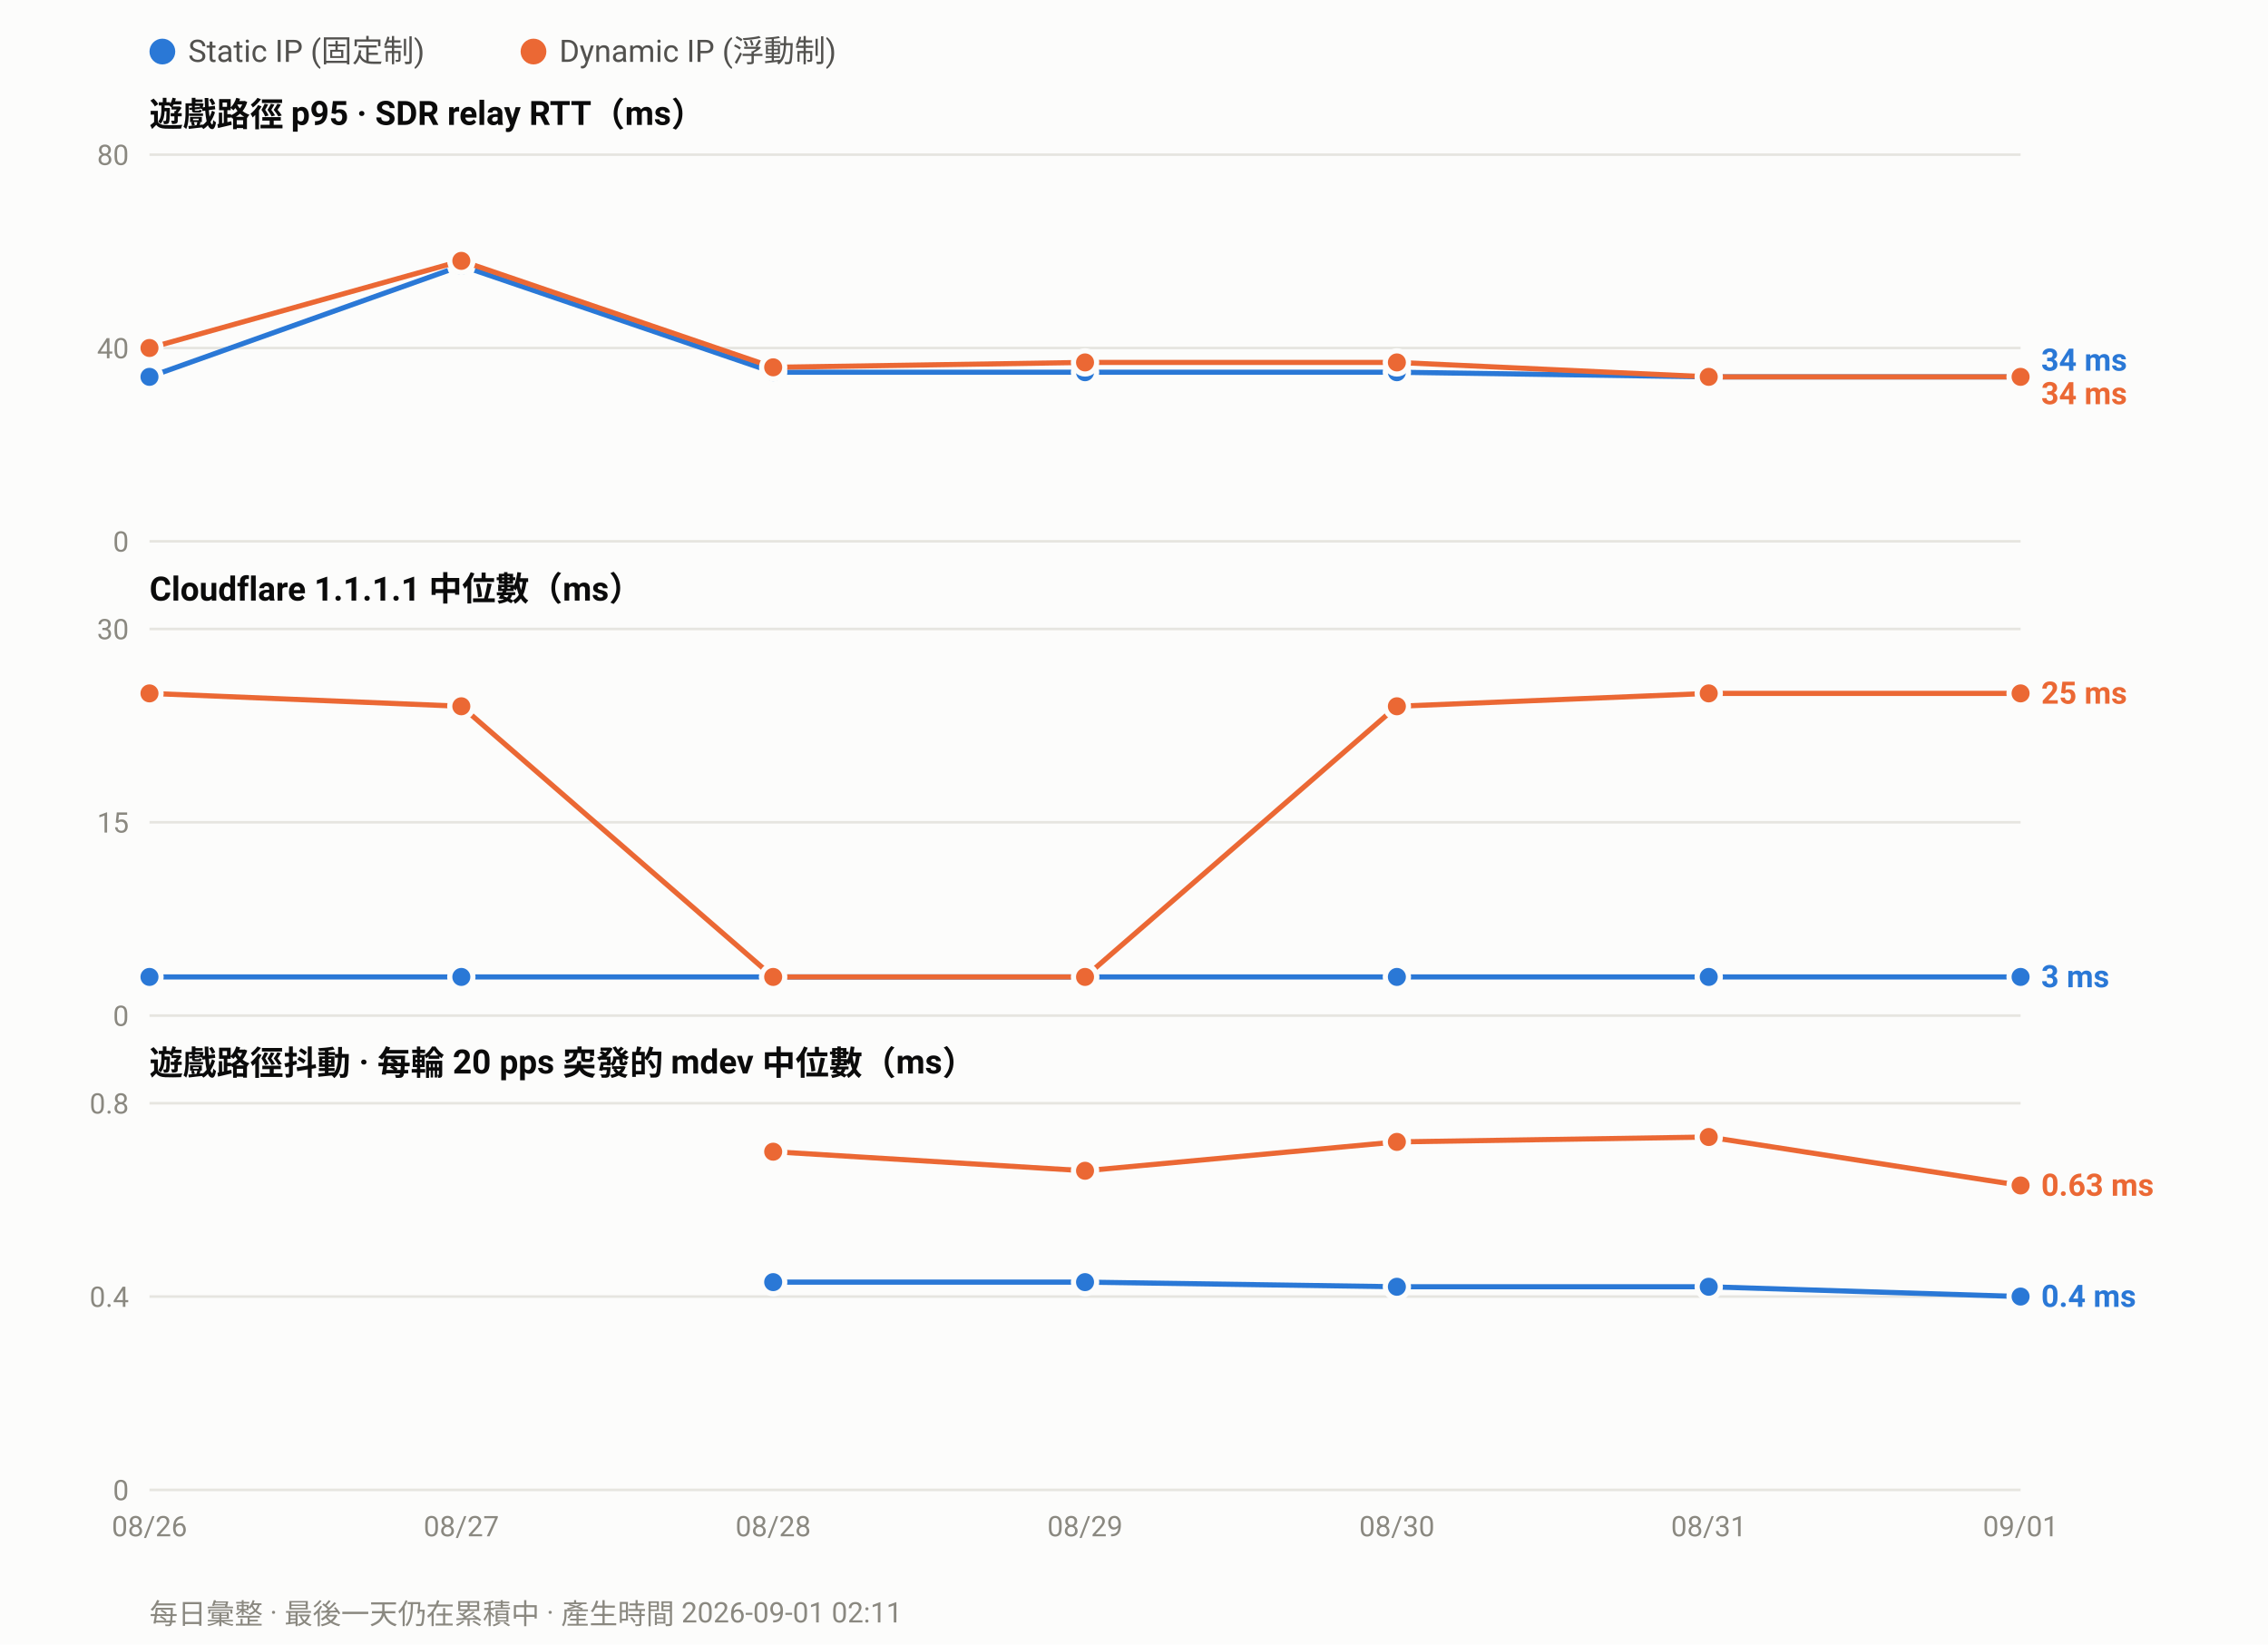
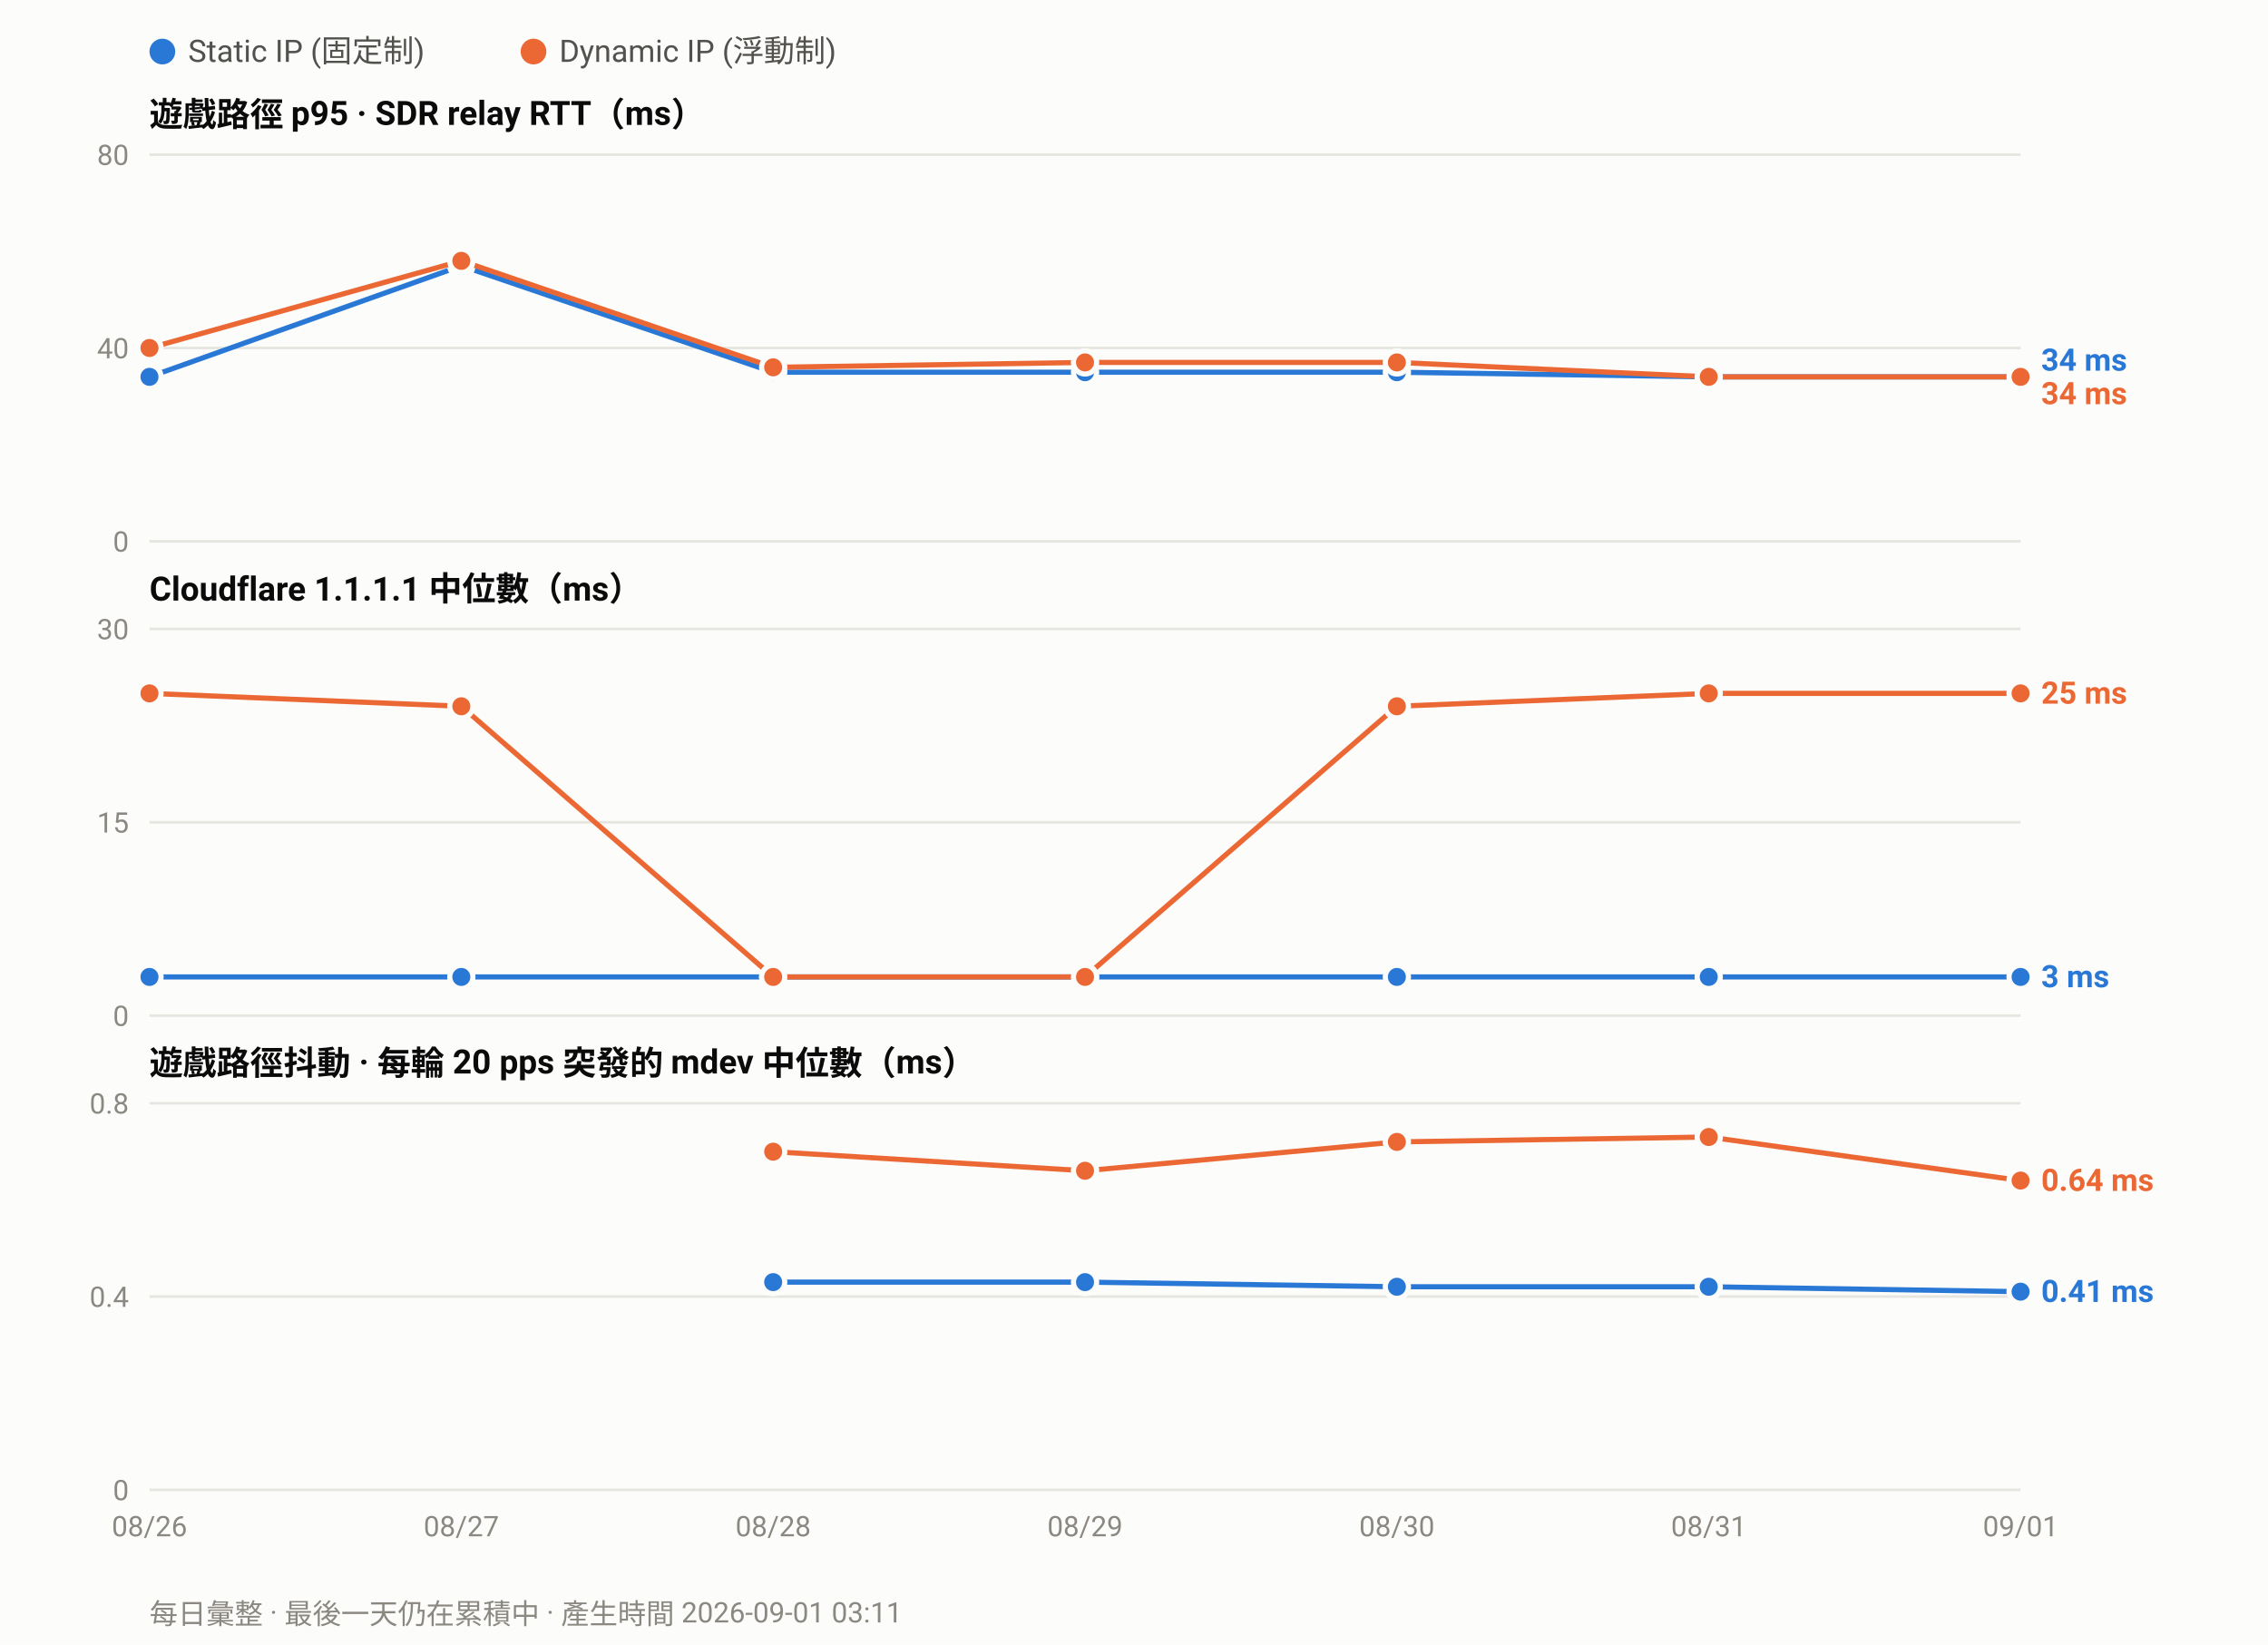
<svg xmlns="http://www.w3.org/2000/svg" width="880" height="638" viewBox="0 0 880 638" font-family="ui-sans-serif,-apple-system,Segoe UI,Roboto,Helvetica,Arial,sans-serif">
  <rect width="880" height="638" fill="#fcfcfb" />
  <circle cx="63.0" cy="20" r="5" fill="#2a78d6" />
  <text x="73.0" y="24" font-size="12" fill="#52514e">Static IP (固定制)</text>
  <circle cx="207.0" cy="20" r="5" fill="#eb6834" />
  <text x="217.0" y="24" font-size="12" fill="#52514e">Dynamic IP (浮動制)</text>
  <text x="58" y="49.0" font-size="13" font-weight="600" fill="#0b0b0b">遊戲路徑 p95 · SDR relay RTT（ms）</text>
  <line x1="58" y1="210.0" x2="784.0" y2="210.0" stroke="#e6e5e0" stroke-width="1" />
  <text x="50" y="214.0" font-size="11" text-anchor="end" fill="#8a8880">0</text>
  <line x1="58" y1="135.0" x2="784.0" y2="135.0" stroke="#e6e5e0" stroke-width="1" />
  <text x="50" y="139.0" font-size="11" text-anchor="end" fill="#8a8880">40</text>
  <line x1="58" y1="60.0" x2="784.0" y2="60.0" stroke="#e6e5e0" stroke-width="1" />
  <text x="50" y="64.0" font-size="11" text-anchor="end" fill="#8a8880">80</text>
  <polyline fill="none" stroke="#2a78d6" stroke-width="2" stroke-linejoin="round" points="58.0,146.2 179.0,103.1 300.0,144.4 421.0,144.4 542.0,144.4 663.0,146.2 784.0,146.2" />
  <circle cx="58.0" cy="146.2" r="4.5" fill="#2a78d6" stroke="#fcfcfb" stroke-width="2" />
  <circle cx="179.0" cy="103.1" r="4.5" fill="#2a78d6" stroke="#fcfcfb" stroke-width="2" />
  <circle cx="300.0" cy="144.4" r="4.5" fill="#2a78d6" stroke="#fcfcfb" stroke-width="2" />
  <circle cx="421.0" cy="144.4" r="4.5" fill="#2a78d6" stroke="#fcfcfb" stroke-width="2" />
  <circle cx="542.0" cy="144.4" r="4.5" fill="#2a78d6" stroke="#fcfcfb" stroke-width="2" />
  <circle cx="663.0" cy="146.2" r="4.5" fill="#2a78d6" stroke="#fcfcfb" stroke-width="2" />
  <circle cx="784.0" cy="146.2" r="4.5" fill="#2a78d6" stroke="#fcfcfb" stroke-width="2" />
  <polyline fill="none" stroke="#eb6834" stroke-width="2" stroke-linejoin="round" points="58.0,135.0 179.0,101.2 300.0,142.5 421.0,140.6 542.0,140.6 663.0,146.2 784.0,146.2" />
  <circle cx="58.0" cy="135.0" r="4.5" fill="#eb6834" stroke="#fcfcfb" stroke-width="2" />
  <circle cx="179.0" cy="101.2" r="4.5" fill="#eb6834" stroke="#fcfcfb" stroke-width="2" />
  <circle cx="300.0" cy="142.5" r="4.5" fill="#eb6834" stroke="#fcfcfb" stroke-width="2" />
  <circle cx="421.0" cy="140.6" r="4.5" fill="#eb6834" stroke="#fcfcfb" stroke-width="2" />
  <circle cx="542.0" cy="140.6" r="4.5" fill="#eb6834" stroke="#fcfcfb" stroke-width="2" />
  <circle cx="663.0" cy="146.2" r="4.5" fill="#eb6834" stroke="#fcfcfb" stroke-width="2" />
  <circle cx="784.0" cy="146.2" r="4.5" fill="#eb6834" stroke="#fcfcfb" stroke-width="2" />
  <text x="792.0" y="143.8" font-size="12" font-weight="600" fill="#2a78d6">34 ms</text>
  <text x="792.0" y="156.8" font-size="12" font-weight="600" fill="#eb6834">34 ms</text>
  <text x="58" y="233.0" font-size="13" font-weight="600" fill="#0b0b0b">Cloudflare 1.1.1.1 中位數（ms）</text>
  <line x1="58" y1="394.0" x2="784.0" y2="394.0" stroke="#e6e5e0" stroke-width="1" />
  <text x="50" y="398.0" font-size="11" text-anchor="end" fill="#8a8880">0</text>
  <line x1="58" y1="319.0" x2="784.0" y2="319.0" stroke="#e6e5e0" stroke-width="1" />
  <text x="50" y="323.0" font-size="11" text-anchor="end" fill="#8a8880">15</text>
  <line x1="58" y1="244.0" x2="784.0" y2="244.0" stroke="#e6e5e0" stroke-width="1" />
  <text x="50" y="248.0" font-size="11" text-anchor="end" fill="#8a8880">30</text>
  <polyline fill="none" stroke="#2a78d6" stroke-width="2" stroke-linejoin="round" points="58.0,379.0 179.0,379.0 300.0,379.0 421.0,379.0 542.0,379.0 663.0,379.0 784.0,379.0" />
  <circle cx="58.0" cy="379.0" r="4.5" fill="#2a78d6" stroke="#fcfcfb" stroke-width="2" />
  <circle cx="179.0" cy="379.0" r="4.5" fill="#2a78d6" stroke="#fcfcfb" stroke-width="2" />
  <circle cx="300.0" cy="379.0" r="4.5" fill="#2a78d6" stroke="#fcfcfb" stroke-width="2" />
  <circle cx="421.0" cy="379.0" r="4.5" fill="#2a78d6" stroke="#fcfcfb" stroke-width="2" />
  <circle cx="542.0" cy="379.0" r="4.5" fill="#2a78d6" stroke="#fcfcfb" stroke-width="2" />
  <circle cx="663.0" cy="379.0" r="4.5" fill="#2a78d6" stroke="#fcfcfb" stroke-width="2" />
  <circle cx="784.0" cy="379.0" r="4.5" fill="#2a78d6" stroke="#fcfcfb" stroke-width="2" />
  <polyline fill="none" stroke="#eb6834" stroke-width="2" stroke-linejoin="round" points="58.0,269.0 179.0,274.0 300.0,379.0 421.0,379.0 542.0,274.0 663.0,269.0 784.0,269.0" />
  <circle cx="58.0" cy="269.0" r="4.5" fill="#eb6834" stroke="#fcfcfb" stroke-width="2" />
  <circle cx="179.0" cy="274.0" r="4.5" fill="#eb6834" stroke="#fcfcfb" stroke-width="2" />
  <circle cx="300.0" cy="379.0" r="4.5" fill="#eb6834" stroke="#fcfcfb" stroke-width="2" />
  <circle cx="421.0" cy="379.0" r="4.5" fill="#eb6834" stroke="#fcfcfb" stroke-width="2" />
  <circle cx="542.0" cy="274.0" r="4.5" fill="#eb6834" stroke="#fcfcfb" stroke-width="2" />
  <circle cx="663.0" cy="269.0" r="4.5" fill="#eb6834" stroke="#fcfcfb" stroke-width="2" />
  <circle cx="784.0" cy="269.0" r="4.5" fill="#eb6834" stroke="#fcfcfb" stroke-width="2" />
  <text x="792.0" y="273.0" font-size="12" font-weight="600" fill="#eb6834">25 ms</text>
  <text x="792.0" y="383.0" font-size="12" font-weight="600" fill="#2a78d6">3 ms</text>
  <text x="58" y="417.0" font-size="13" font-weight="600" fill="#0b0b0b">遊戲路徑抖動 · 每輪 20 pps 突發的 mdev 中位數（ms）</text>
  <line x1="58" y1="578.0" x2="784.0" y2="578.0" stroke="#e6e5e0" stroke-width="1" />
  <text x="50" y="582.0" font-size="11" text-anchor="end" fill="#8a8880">0</text>
  <line x1="58" y1="503.0" x2="784.0" y2="503.0" stroke="#e6e5e0" stroke-width="1" />
  <text x="50" y="507.0" font-size="11" text-anchor="end" fill="#8a8880">0.4</text>
  <line x1="58" y1="428.0" x2="784.0" y2="428.0" stroke="#e6e5e0" stroke-width="1" />
  <text x="50" y="432.0" font-size="11" text-anchor="end" fill="#8a8880">0.8</text>
-   <polyline fill="none" stroke="#2a78d6" stroke-width="2" stroke-linejoin="round" points="300.0,497.4 421.0,497.4 542.0,499.2 663.0,499.2 784.0,503.0" />
+   <polyline fill="none" stroke="#2a78d6" stroke-width="2" stroke-linejoin="round" points="300.0,497.4 421.0,497.4 542.0,499.2 663.0,499.2 784.0,501.1" />
  <circle cx="300.0" cy="497.4" r="4.5" fill="#2a78d6" stroke="#fcfcfb" stroke-width="2" />
  <circle cx="421.0" cy="497.4" r="4.5" fill="#2a78d6" stroke="#fcfcfb" stroke-width="2" />
  <circle cx="542.0" cy="499.2" r="4.5" fill="#2a78d6" stroke="#fcfcfb" stroke-width="2" />
  <circle cx="663.0" cy="499.2" r="4.5" fill="#2a78d6" stroke="#fcfcfb" stroke-width="2" />
-   <circle cx="784.0" cy="503.0" r="4.5" fill="#2a78d6" stroke="#fcfcfb" stroke-width="2" />
-   <polyline fill="none" stroke="#eb6834" stroke-width="2" stroke-linejoin="round" points="300.0,446.8 421.0,454.2 542.0,443.0 663.0,441.1 784.0,459.9" />
+   <circle cx="784.0" cy="501.1" r="4.5" fill="#2a78d6" stroke="#fcfcfb" stroke-width="2" />
+   <polyline fill="none" stroke="#eb6834" stroke-width="2" stroke-linejoin="round" points="300.0,446.8 421.0,454.2 542.0,443.0 663.0,441.1 784.0,458.0" />
  <circle cx="300.0" cy="446.8" r="4.5" fill="#eb6834" stroke="#fcfcfb" stroke-width="2" />
  <circle cx="421.0" cy="454.2" r="4.5" fill="#eb6834" stroke="#fcfcfb" stroke-width="2" />
  <circle cx="542.0" cy="443.0" r="4.5" fill="#eb6834" stroke="#fcfcfb" stroke-width="2" />
  <circle cx="663.0" cy="441.1" r="4.5" fill="#eb6834" stroke="#fcfcfb" stroke-width="2" />
-   <circle cx="784.0" cy="459.9" r="4.5" fill="#eb6834" stroke="#fcfcfb" stroke-width="2" />
-   <text x="792.0" y="463.9" font-size="12" font-weight="600" fill="#eb6834">0.63 ms</text>
-   <text x="792.0" y="507.0" font-size="12" font-weight="600" fill="#2a78d6">0.4 ms</text>
+   <circle cx="784.0" cy="458.0" r="4.5" fill="#eb6834" stroke="#fcfcfb" stroke-width="2" />
+   <text x="792.0" y="462.0" font-size="12" font-weight="600" fill="#eb6834">0.64 ms</text>
+   <text x="792.0" y="505.1" font-size="12" font-weight="600" fill="#2a78d6">0.41 ms</text>
  <text x="58.0" y="596.0" font-size="11" text-anchor="middle" fill="#8a8880">08/26</text>
  <text x="179.0" y="596.0" font-size="11" text-anchor="middle" fill="#8a8880">08/27</text>
  <text x="300.0" y="596.0" font-size="11" text-anchor="middle" fill="#8a8880">08/28</text>
  <text x="421.0" y="596.0" font-size="11" text-anchor="middle" fill="#8a8880">08/29</text>
  <text x="542.0" y="596.0" font-size="11" text-anchor="middle" fill="#8a8880">08/30</text>
  <text x="663.0" y="596.0" font-size="11" text-anchor="middle" fill="#8a8880">08/31</text>
  <text x="784.0" y="596.0" font-size="11" text-anchor="middle" fill="#8a8880">09/01</text>
-   <text x="58" y="630" font-size="11" fill="#8a8880">每日彙整 · 最後一天仍在累積中 · 產生時間 2026-09-01 02:11</text>
+   <text x="58" y="630" font-size="11" fill="#8a8880">每日彙整 · 最後一天仍在累積中 · 產生時間 2026-09-01 03:11</text>
</svg>
